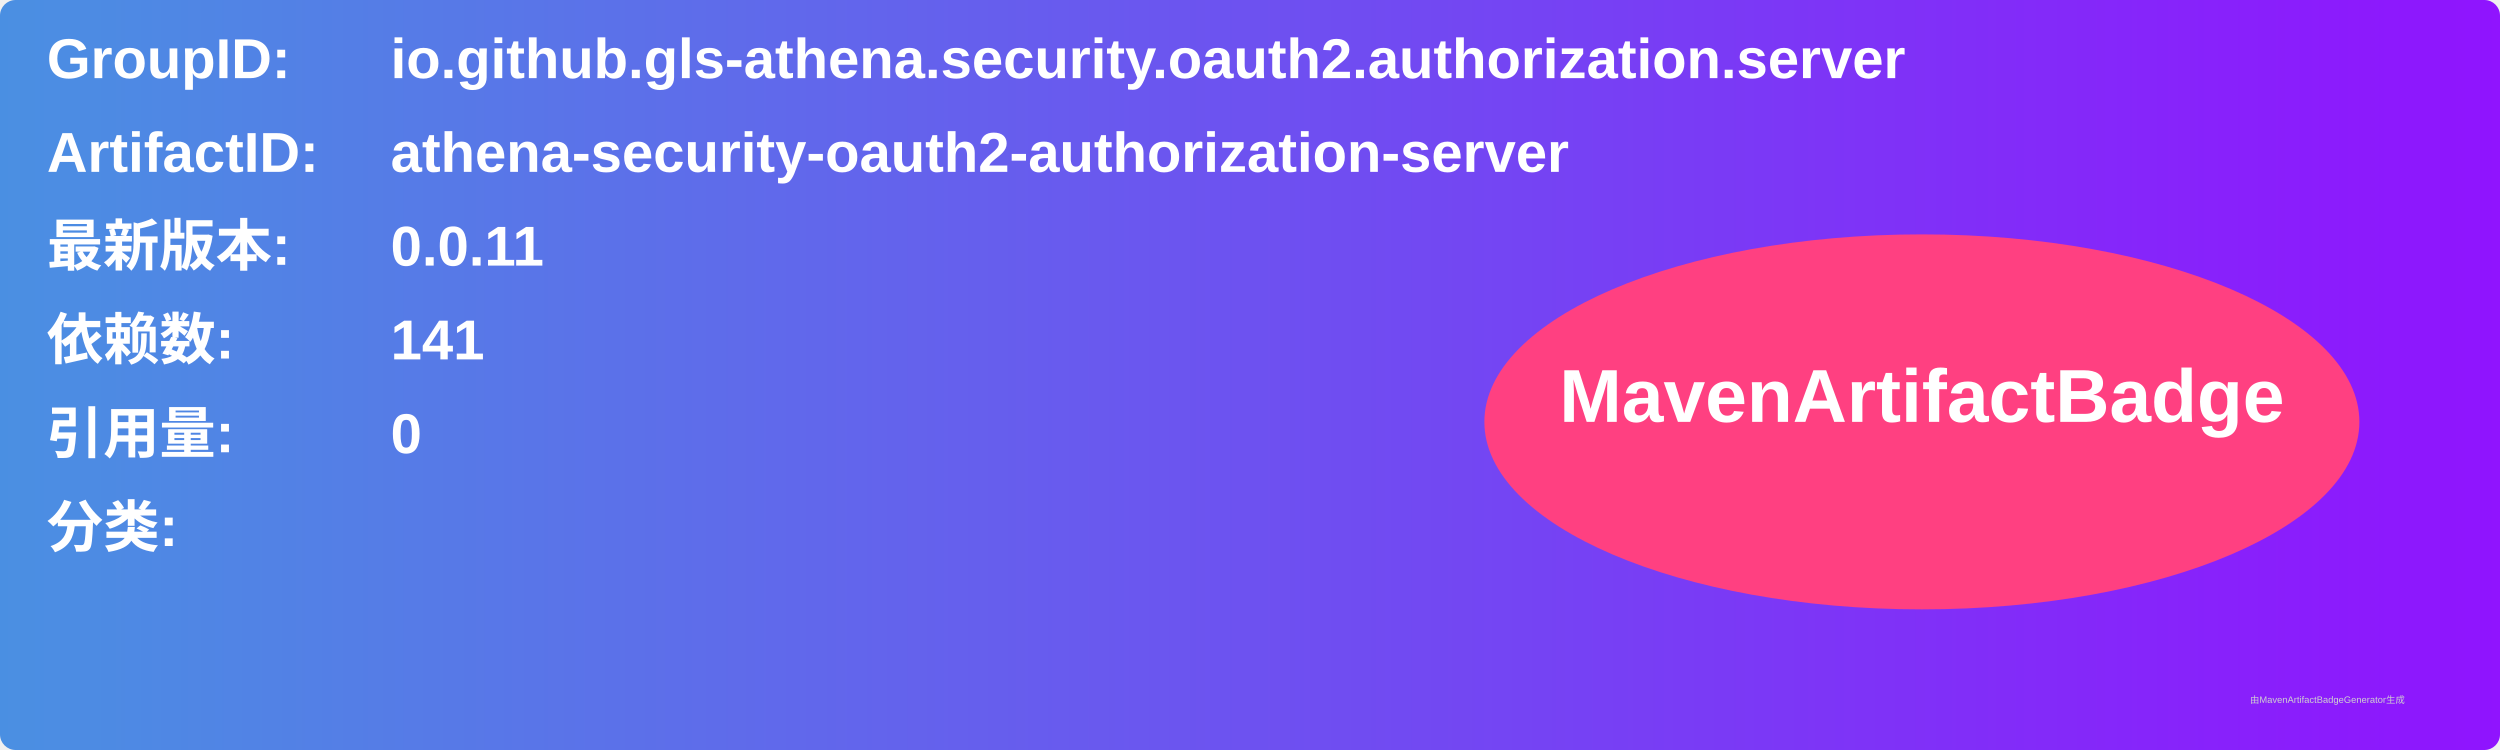
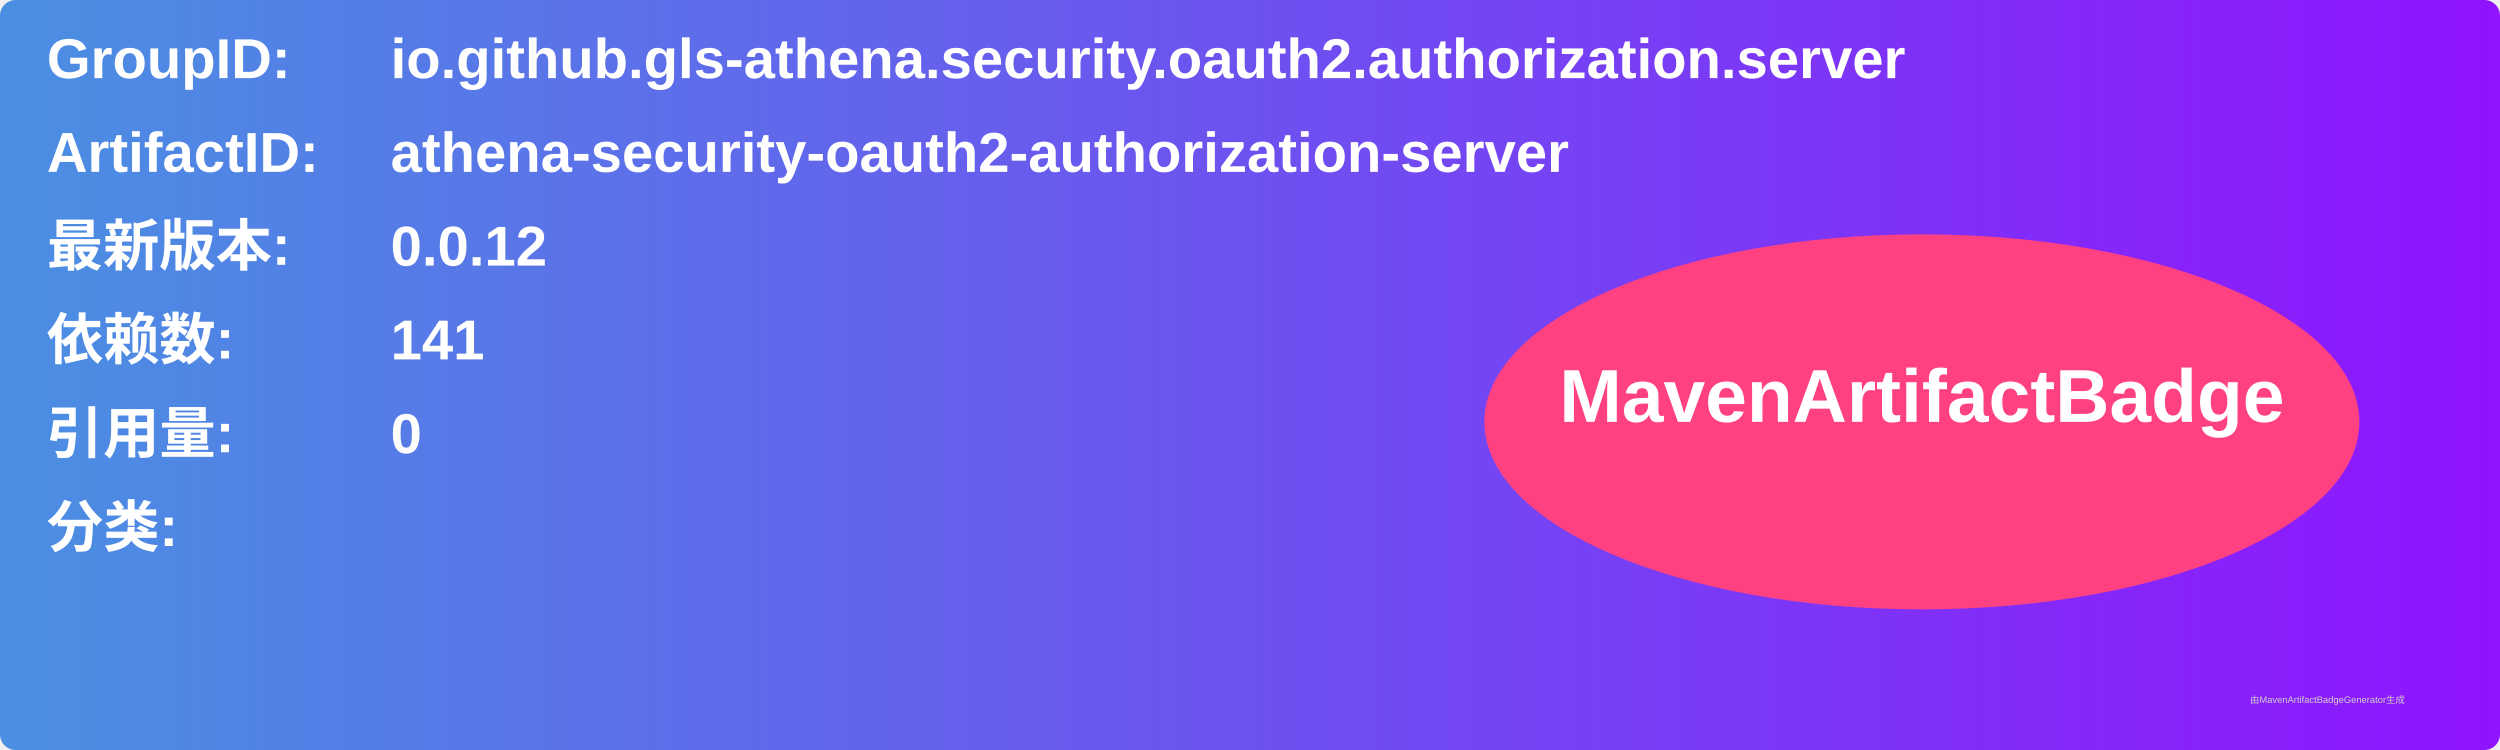
<svg xmlns="http://www.w3.org/2000/svg" width="800" height="240" viewBox="0 0 800 240">
  <linearGradient id="grad" x1="0%" y1="0%" x2="100%" y2="0%">
    <stop offset="0%" stop-color="#4a90e2" />
    <stop offset="100%" stop-color="#9013fe" />
  </linearGradient>
  <rect width="100%" height="100%" rx="5" ry="5" fill="url(#grad)" />
  <g transform="translate(15, 15)">
    <text x="0" y="10" font-family="Arial" font-size="18" fill="white" font-weight="bold" width="260">GroupID:</text>
    <text x="110" y="10" font-family="Arial" font-size="18" fill="white" font-weight="bold" width="460">io.github.gls-athena.security.oauth2.authorization.server</text>
    <text x="0" y="40" font-family="Arial" font-size="18" fill="white" font-weight="bold" width="260">ArtifactID:</text>
    <text x="110" y="40" font-family="Arial" font-size="18" fill="white" font-weight="bold" width="460">athena-security-oauth2-authorization-server</text>
    <text x="0" y="70" font-family="Arial" font-size="18" fill="white" font-weight="bold">最新版本:</text>
    <text x="110" y="70" font-family="Arial" font-size="18" fill="white" font-weight="bold">
-       <tspan font-weight="bold">0.0.11</tspan>
+       <tspan font-weight="bold">0.0.12</tspan>
    </text>
    <text x="0" y="100" font-family="Arial" font-size="18" fill="white" font-weight="bold">依赖数: </text>
    <text x="110" y="100" font-family="Arial" font-size="18" fill="white">
      <tspan font-weight="bold">141</tspan>
    </text>
    <text x="0" y="130" font-family="Arial" font-size="18" fill="white" font-weight="bold">引用量: </text>
    <text x="110" y="130" font-family="Arial" font-size="18" fill="white">
      <tspan font-weight="bold">0</tspan>
    </text>
    <text x="0" y="160" font-family="Arial" font-size="18" fill="white" font-weight="bold">分类:</text>
    <text x="10" y="190" font-family="Arial" font-size="10" fill="white">
      <tspan font-weight="bold" />
    </text>
    <ellipse cx="600" cy="120" rx="140" ry="60" fill="#ff4081" />
    <text x="600" y="120" text-anchor="middle" font-family="Arial" font-size="24" fill="white" font-weight="bold">MavenArtifactBadge</text>
  </g>
  <text x="720" y="225" font-family="Arial" font-size="3" fill="#d0d0d0">由MavenArtifactBadgeGenerator生成</text>
</svg>
